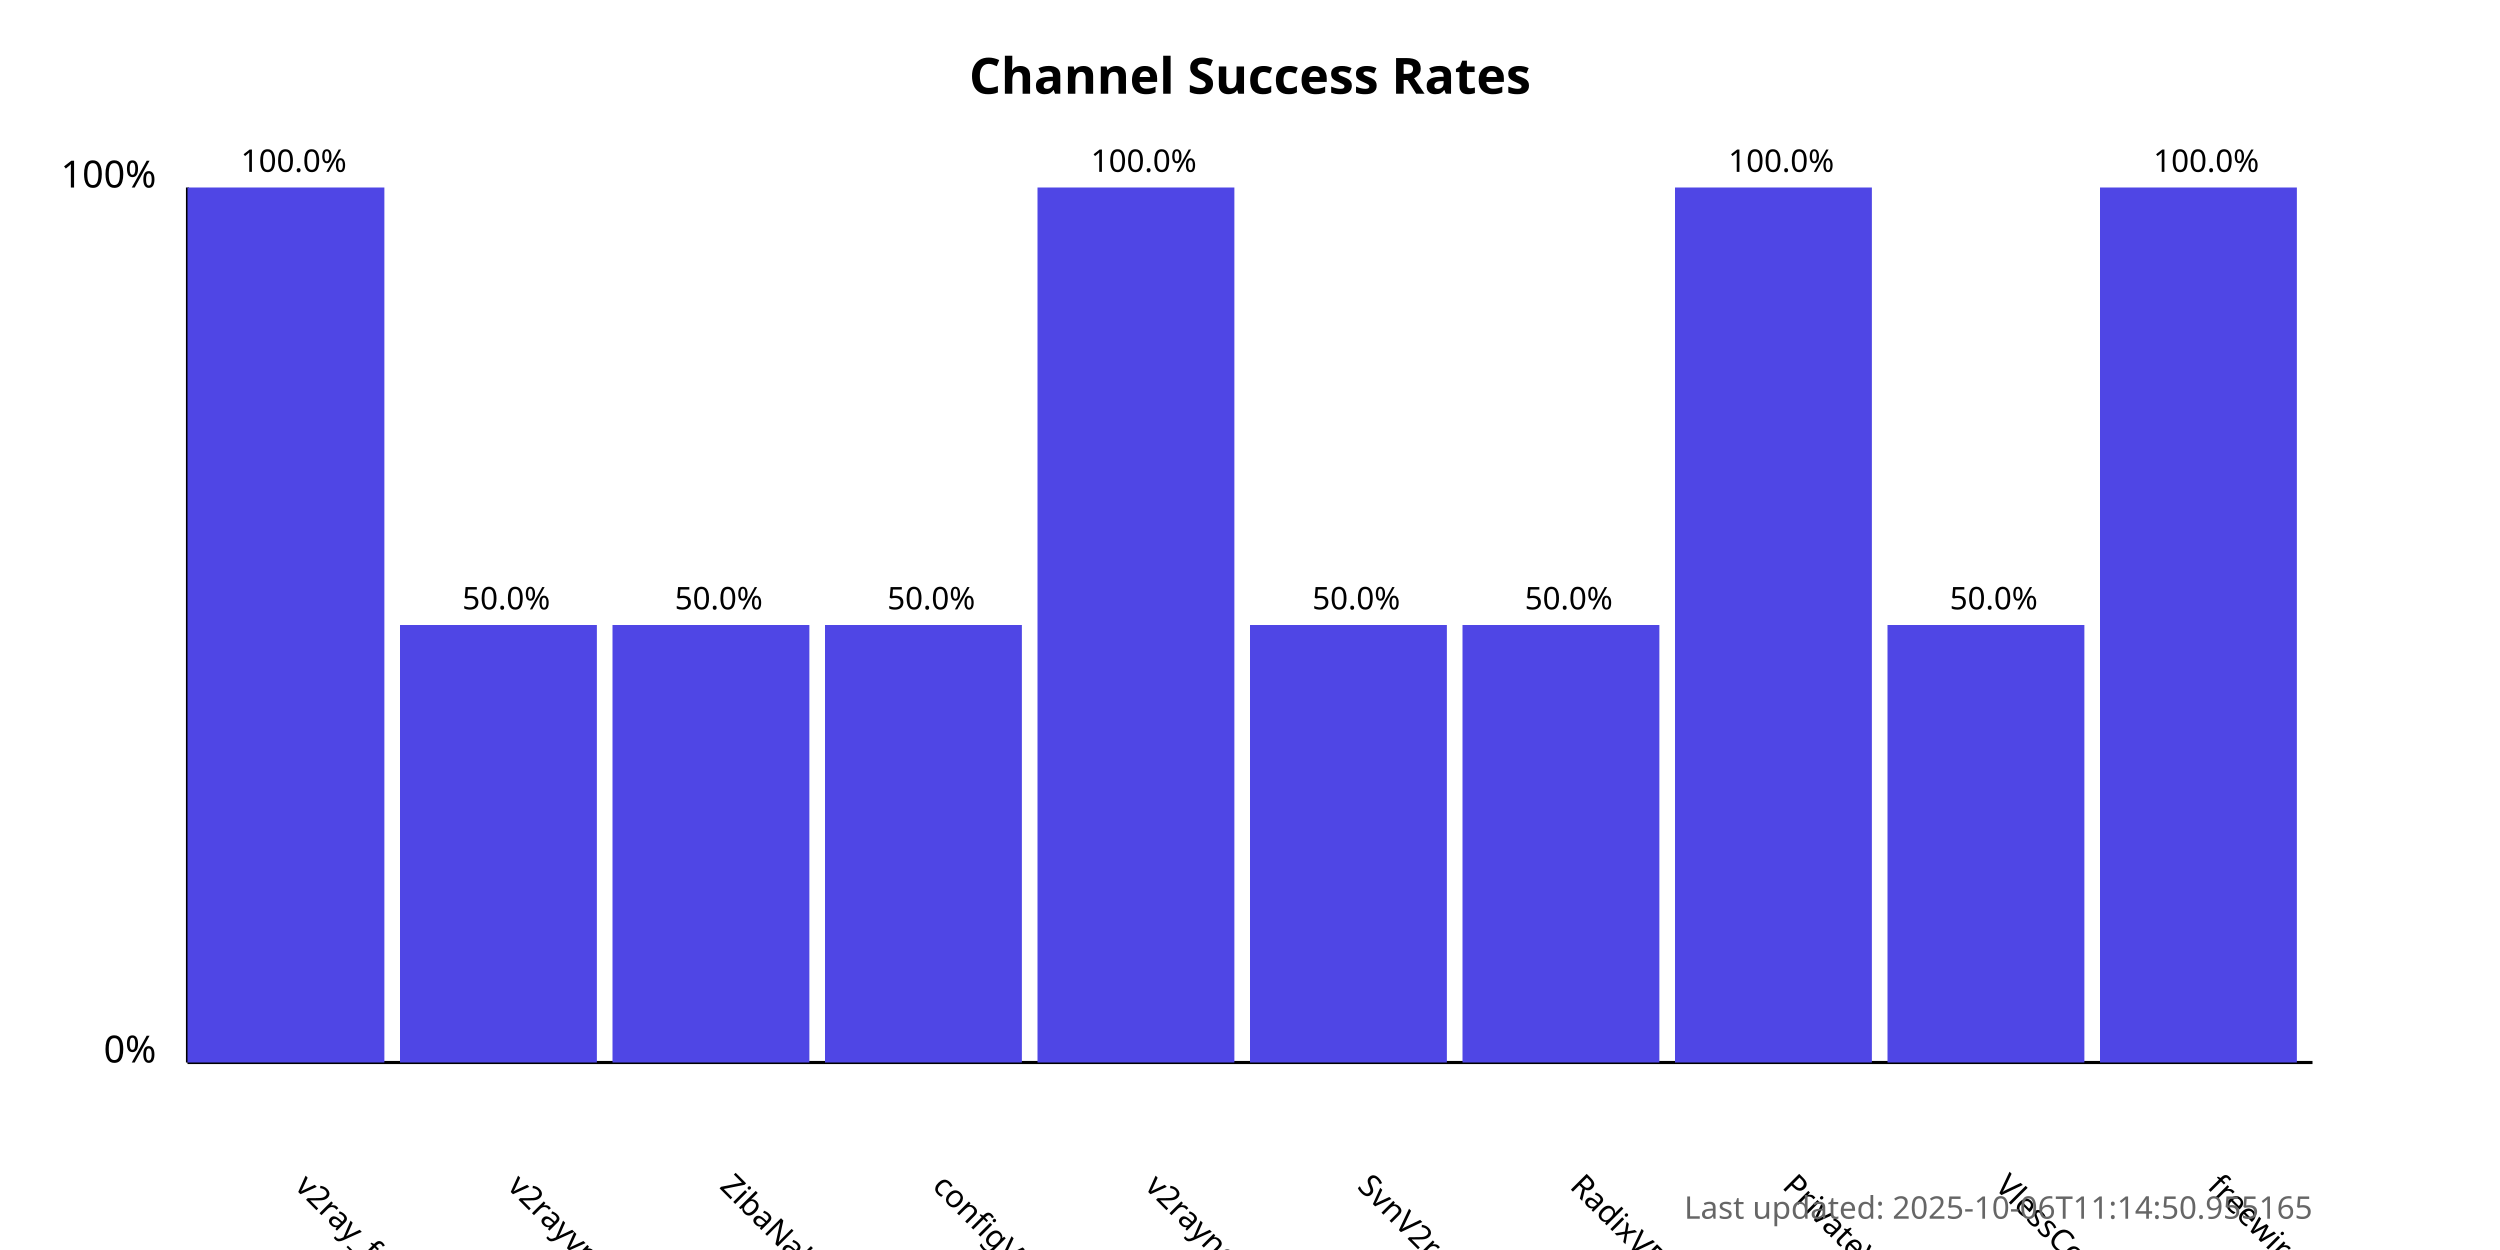
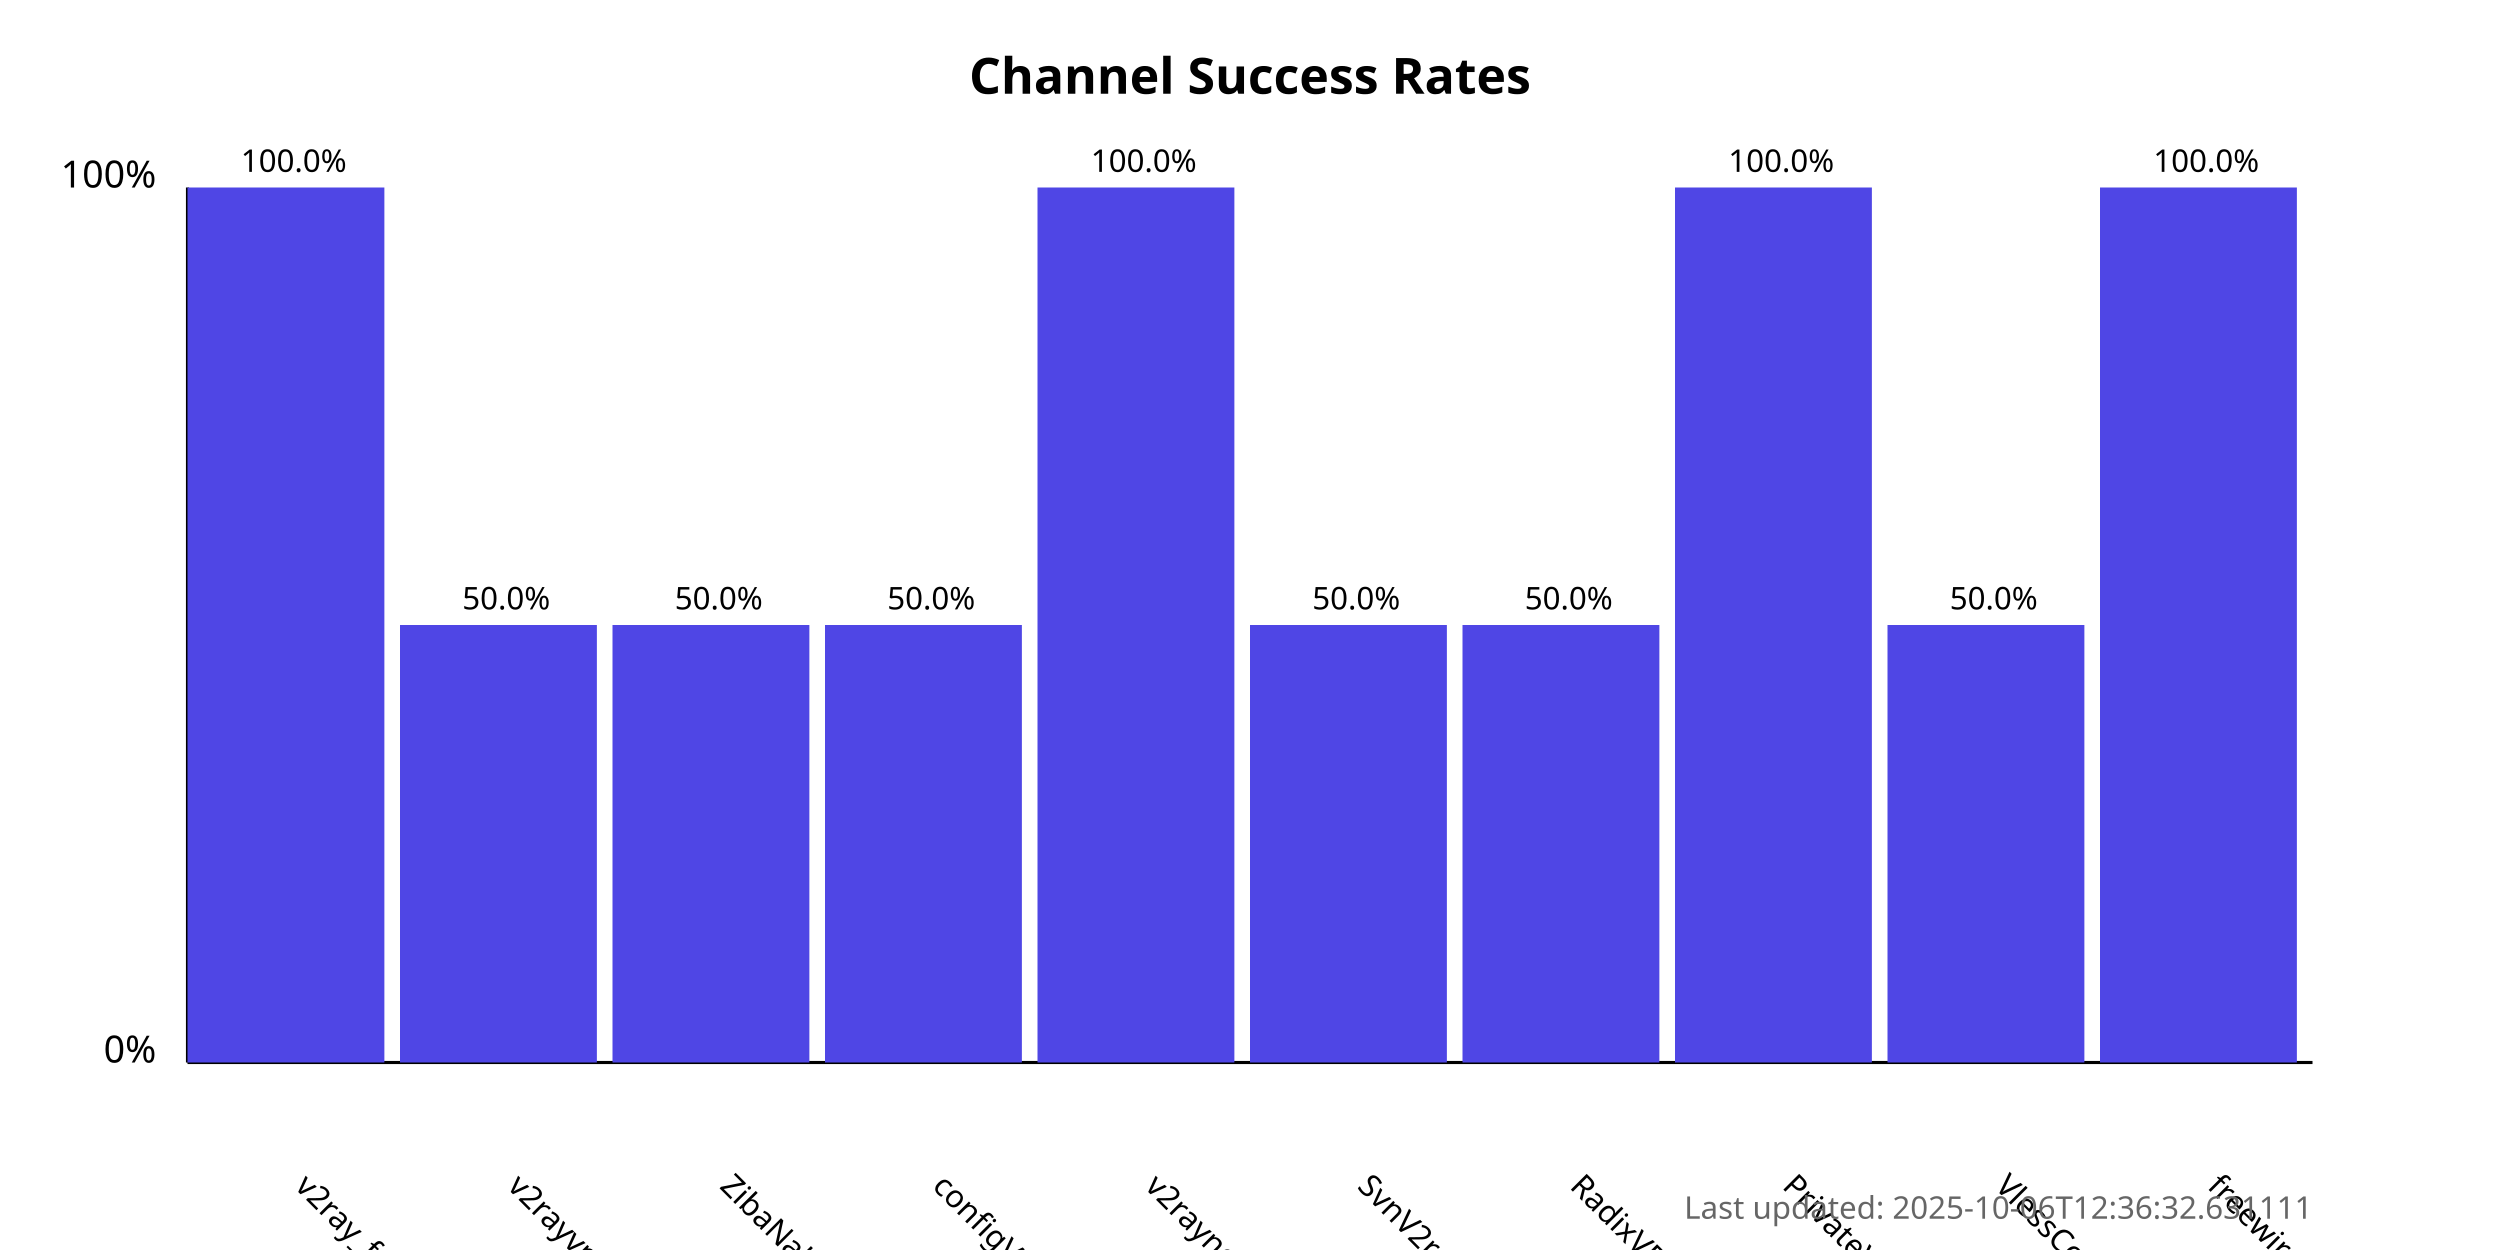
<svg xmlns="http://www.w3.org/2000/svg" width="800" height="400">
  <style>
            .chart-title { font: bold 16px sans-serif; }
            .axis-label { font: 12px sans-serif; }
            .tick-label { font: 10px sans-serif; }
            .bar { fill: #4f46e5; }
            .bar:hover { fill: #6366f1; }
            .timestamp { font: 10px sans-serif; fill: #666; }
        </style>
  <text x="400.0" y="30" text-anchor="middle" class="chart-title">
            Channel Success Rates
        </text>
  <line x1="60" y1="340" x2="60" y2="60" stroke="black" stroke-width="1" />
  <line x1="60" y1="340" x2="740" y2="340" stroke="black" stroke-width="1" />
  <text x="50" y="340" text-anchor="end" class="axis-label">0%</text>
  <text x="50" y="60" text-anchor="end" class="axis-label">100%</text>
  <g>
    <rect x="60" y="60.0" width="63.0" height="280.0" class="bar" />
    <text x="94.0" y="380" transform="rotate(45, 94.0, 380)" text-anchor="start" class="tick-label">
                v2ray_free_conf
            </text>
    <text x="94.0" y="55.0" text-anchor="middle" class="tick-label">
                100.0%
            </text>
  </g>
  <g>
    <rect x="128.0" y="200.0" width="63.0" height="140.0" class="bar" />
    <text x="162.0" y="380" transform="rotate(45, 162.0, 380)" text-anchor="start" class="tick-label">
                v2rayvpno
            </text>
    <text x="162.0" y="195.0" text-anchor="middle" class="tick-label">
                50.0%
            </text>
  </g>
  <g>
    <rect x="196.0" y="200.0" width="63.0" height="140.0" class="bar" />
    <text x="230.0" y="380" transform="rotate(45, 230.0, 380)" text-anchor="start" class="tick-label">
                ZibaNabz
            </text>
    <text x="230.0" y="195.0" text-anchor="middle" class="tick-label">
                50.0%
            </text>
  </g>
  <g>
    <rect x="264.0" y="200.0" width="63.0" height="140.0" class="bar" />
    <text x="298.0" y="380" transform="rotate(45, 298.0, 380)" text-anchor="start" class="tick-label">
                configV2rayForFree
            </text>
    <text x="298.0" y="195.0" text-anchor="middle" class="tick-label">
                50.0%
            </text>
  </g>
  <g>
    <rect x="332.0" y="60.0" width="63.0" height="280.0" class="bar" />
    <text x="366.0" y="380" transform="rotate(45, 366.0, 380)" text-anchor="start" class="tick-label">
                v2rayngvpn
            </text>
    <text x="366.0" y="55.0" text-anchor="middle" class="tick-label">
                100.0%
            </text>
  </g>
  <g>
    <rect x="400.0" y="200.0" width="63.0" height="140.0" class="bar" />
    <text x="434.0" y="380" transform="rotate(45, 434.0, 380)" text-anchor="start" class="tick-label">
                SvnV2ray
            </text>
    <text x="434.0" y="195.0" text-anchor="middle" class="tick-label">
                50.0%
            </text>
  </g>
  <g>
    <rect x="468.0" y="200.0" width="63.0" height="140.0" class="bar" />
    <text x="502.0" y="380" transform="rotate(45, 502.0, 380)" text-anchor="start" class="tick-label">
                RadixVPN
            </text>
    <text x="502.0" y="195.0" text-anchor="middle" class="tick-label">
                50.0%
            </text>
  </g>
  <g>
    <rect x="536.0" y="60.0" width="63.0" height="280.0" class="bar" />
    <text x="570.0" y="380" transform="rotate(45, 570.0, 380)" text-anchor="start" class="tick-label">
                PrivateVPNs
            </text>
    <text x="570.0" y="55.0" text-anchor="middle" class="tick-label">
                100.0%
            </text>
  </g>
  <g>
    <rect x="604.0" y="200.0" width="63.0" height="140.0" class="bar" />
    <text x="638.0" y="380" transform="rotate(45, 638.0, 380)" text-anchor="start" class="tick-label">
                VlessConfig
            </text>
    <text x="638.0" y="195.0" text-anchor="middle" class="tick-label">
                50.0%
            </text>
  </g>
  <g>
    <rect x="672.0" y="60.0" width="63.0" height="280.0" class="bar" />
    <text x="706.0" y="380" transform="rotate(45, 706.0, 380)" text-anchor="start" class="tick-label">
                freewireguard
            </text>
    <text x="706.0" y="55.0" text-anchor="middle" class="tick-label">
                100.0%
            </text>
  </g>
  <text x="740" y="390" text-anchor="end" class="timestamp">
-             Last updated: 2025-10-06T11:14:50.955165
+             Last updated: 2025-10-06T12:36:32.631111
        </text>
</svg>
